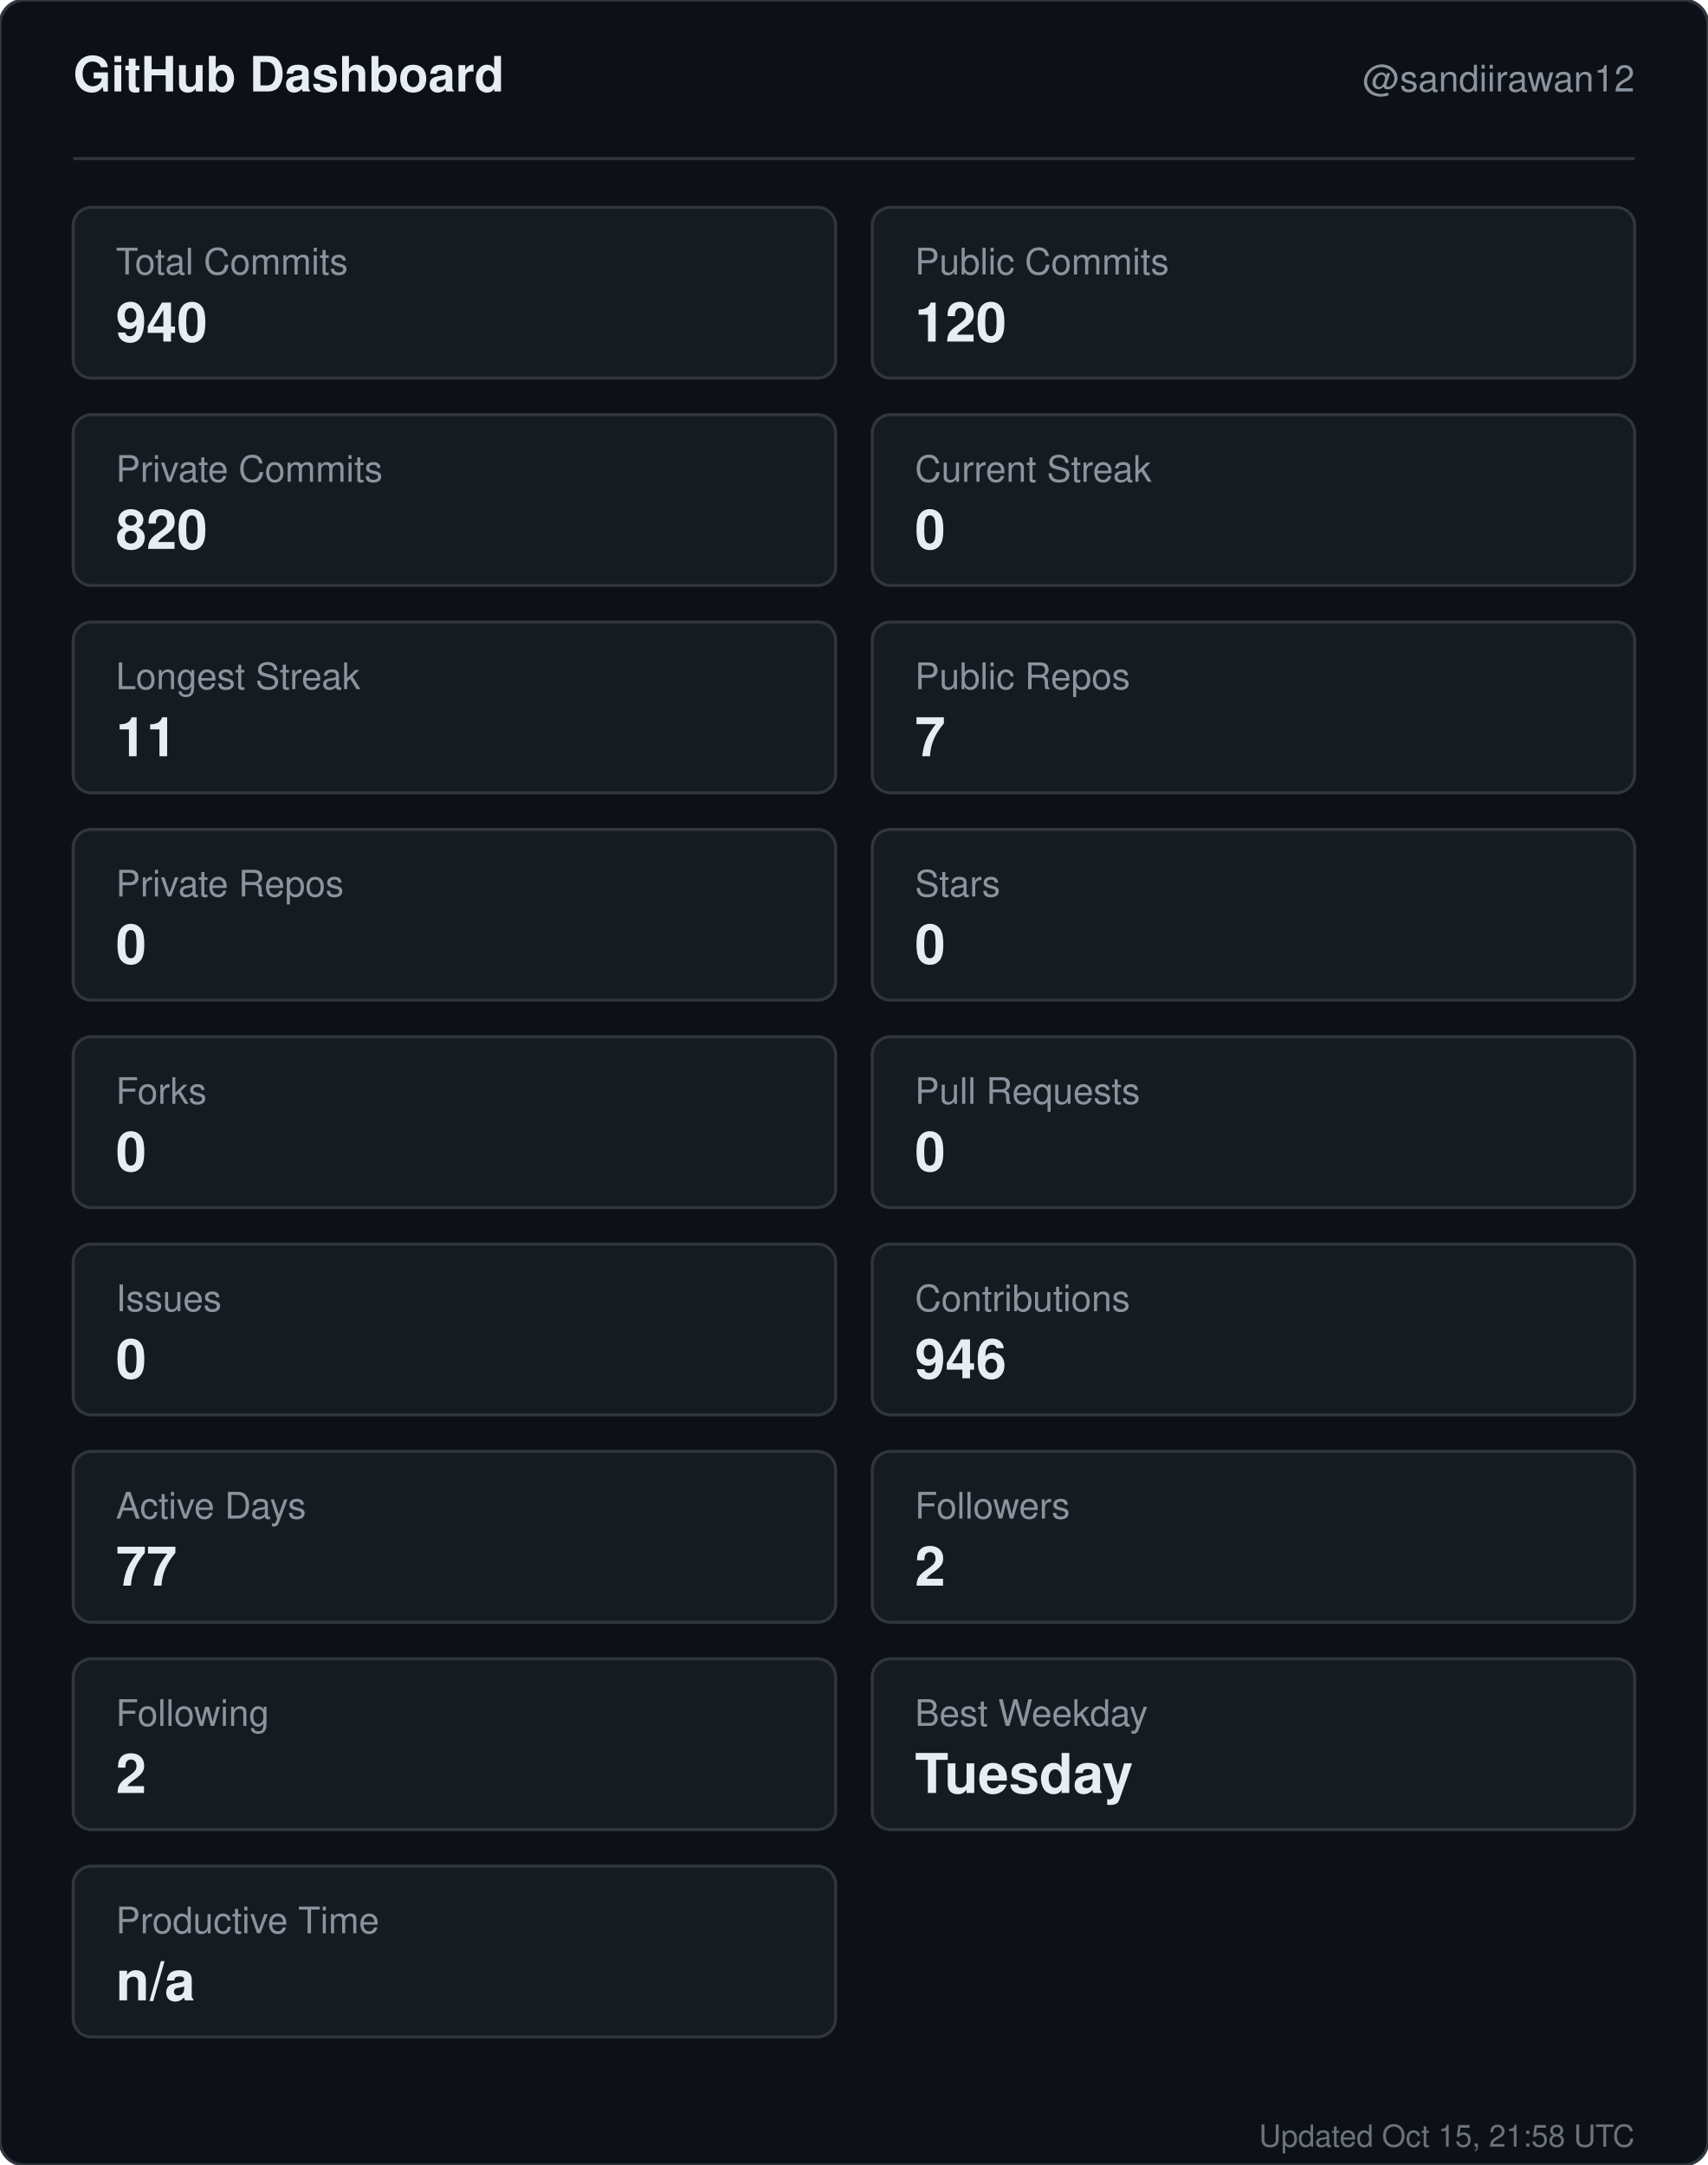
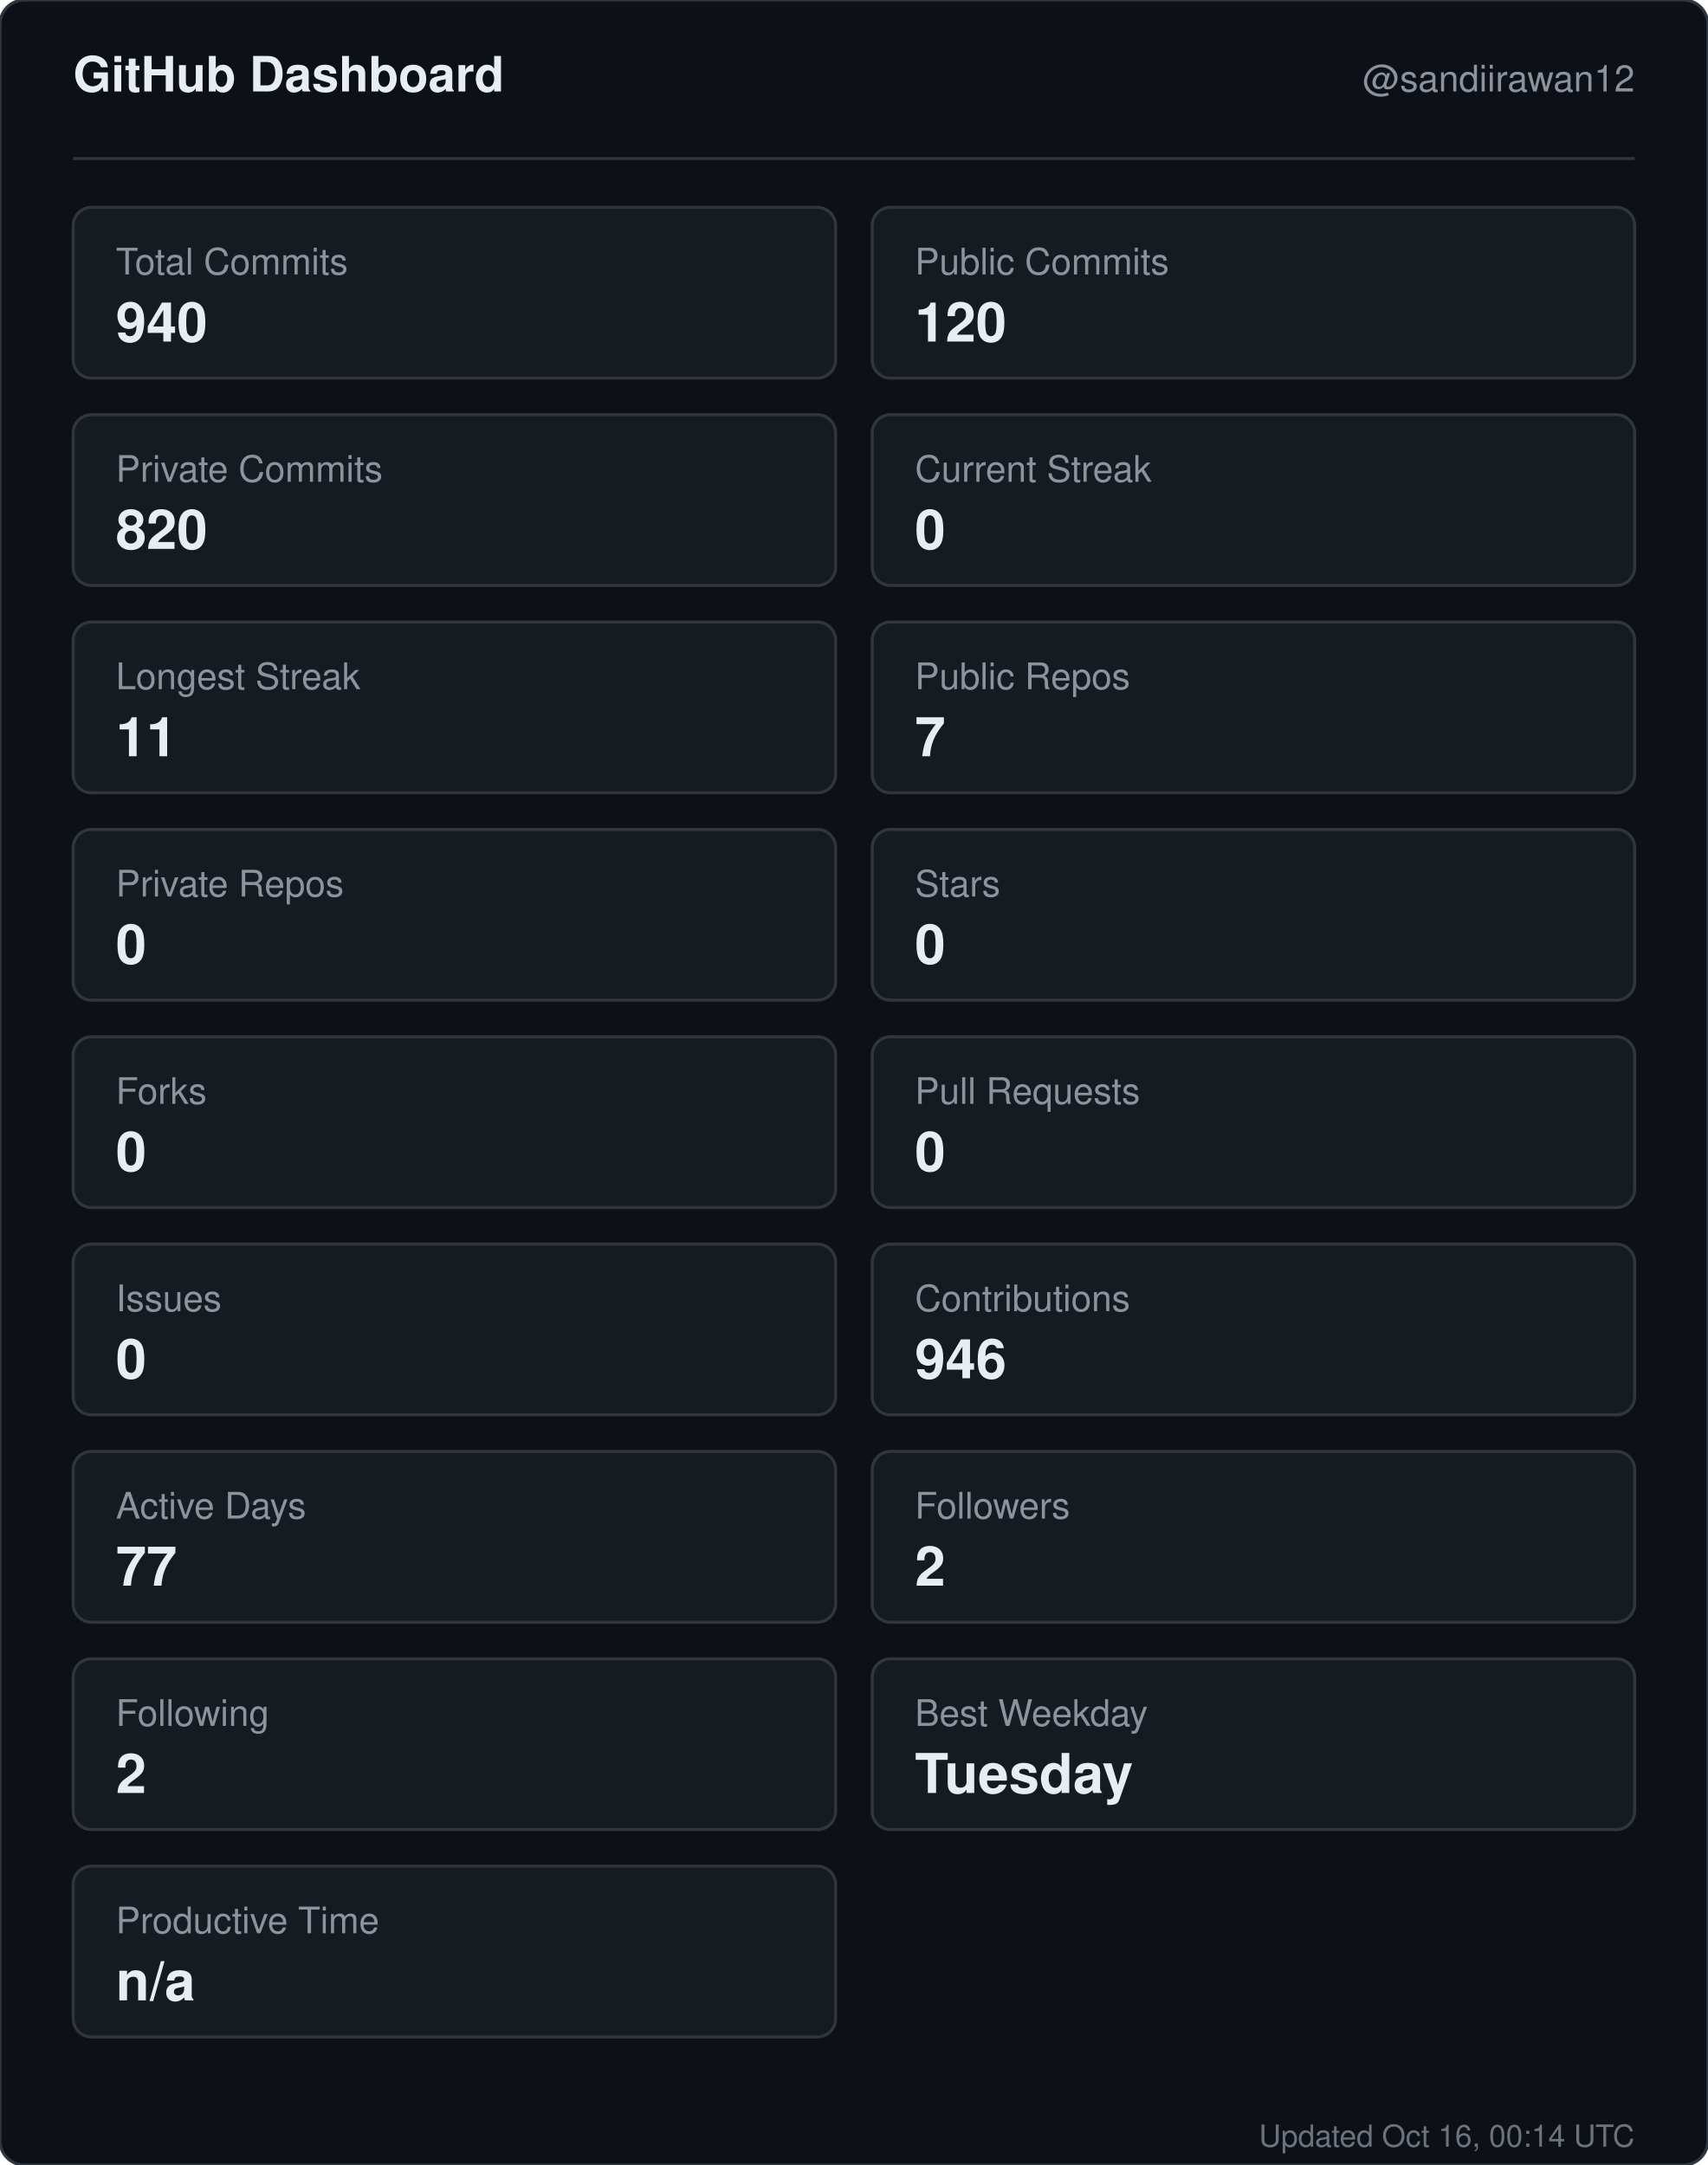
<svg xmlns="http://www.w3.org/2000/svg" width="560" height="710" viewBox="0 0 560 710" role="img" aria-label="GitHub dashboard for sandiirawan12">
  <rect width="560" height="710" rx="8" fill="#0d1117" stroke="#30363d" />
  <g font-family="-apple-system, BlinkMacSystemFont, Segoe UI, Helvetica, Arial, sans-serif">
    <text x="24" y="30" fill="#e6edf3" font-size="16" font-weight="700">GitHub Dashboard</text>
    <text x="536" y="30" fill="#8b949e" font-size="12" text-anchor="end">@sandiirawan12</text>
    <line x1="24" y1="52" x2="536" y2="52" stroke="#30363d" />
    <rect x="24" y="68" width="250" height="56" rx="6" fill="#161b22" stroke="#30363d" />
    <text x="38" y="90" fill="#8b949e" font-size="12">Total Commits</text>
    <text x="38" y="112" fill="#e6edf3" font-size="18" font-weight="700">940</text>
    <rect x="286" y="68" width="250" height="56" rx="6" fill="#161b22" stroke="#30363d" />
    <text x="300" y="90" fill="#8b949e" font-size="12">Public Commits</text>
    <text x="300" y="112" fill="#e6edf3" font-size="18" font-weight="700">120</text>
    <rect x="24" y="136" width="250" height="56" rx="6" fill="#161b22" stroke="#30363d" />
    <text x="38" y="158" fill="#8b949e" font-size="12">Private Commits</text>
    <text x="38" y="180" fill="#e6edf3" font-size="18" font-weight="700">820</text>
    <rect x="286" y="136" width="250" height="56" rx="6" fill="#161b22" stroke="#30363d" />
    <text x="300" y="158" fill="#8b949e" font-size="12">Current Streak</text>
    <text x="300" y="180" fill="#e6edf3" font-size="18" font-weight="700">0</text>
    <rect x="24" y="204" width="250" height="56" rx="6" fill="#161b22" stroke="#30363d" />
    <text x="38" y="226" fill="#8b949e" font-size="12">Longest Streak</text>
    <text x="38" y="248" fill="#e6edf3" font-size="18" font-weight="700">11</text>
    <rect x="286" y="204" width="250" height="56" rx="6" fill="#161b22" stroke="#30363d" />
    <text x="300" y="226" fill="#8b949e" font-size="12">Public Repos</text>
    <text x="300" y="248" fill="#e6edf3" font-size="18" font-weight="700">7</text>
    <rect x="24" y="272" width="250" height="56" rx="6" fill="#161b22" stroke="#30363d" />
    <text x="38" y="294" fill="#8b949e" font-size="12">Private Repos</text>
    <text x="38" y="316" fill="#e6edf3" font-size="18" font-weight="700">0</text>
    <rect x="286" y="272" width="250" height="56" rx="6" fill="#161b22" stroke="#30363d" />
    <text x="300" y="294" fill="#8b949e" font-size="12">Stars</text>
    <text x="300" y="316" fill="#e6edf3" font-size="18" font-weight="700">0</text>
    <rect x="24" y="340" width="250" height="56" rx="6" fill="#161b22" stroke="#30363d" />
    <text x="38" y="362" fill="#8b949e" font-size="12">Forks</text>
    <text x="38" y="384" fill="#e6edf3" font-size="18" font-weight="700">0</text>
    <rect x="286" y="340" width="250" height="56" rx="6" fill="#161b22" stroke="#30363d" />
    <text x="300" y="362" fill="#8b949e" font-size="12">Pull Requests</text>
    <text x="300" y="384" fill="#e6edf3" font-size="18" font-weight="700">0</text>
    <rect x="24" y="408" width="250" height="56" rx="6" fill="#161b22" stroke="#30363d" />
    <text x="38" y="430" fill="#8b949e" font-size="12">Issues</text>
    <text x="38" y="452" fill="#e6edf3" font-size="18" font-weight="700">0</text>
    <rect x="286" y="408" width="250" height="56" rx="6" fill="#161b22" stroke="#30363d" />
    <text x="300" y="430" fill="#8b949e" font-size="12">Contributions</text>
    <text x="300" y="452" fill="#e6edf3" font-size="18" font-weight="700">946</text>
    <rect x="24" y="476" width="250" height="56" rx="6" fill="#161b22" stroke="#30363d" />
    <text x="38" y="498" fill="#8b949e" font-size="12">Active Days</text>
    <text x="38" y="520" fill="#e6edf3" font-size="18" font-weight="700">77</text>
    <rect x="286" y="476" width="250" height="56" rx="6" fill="#161b22" stroke="#30363d" />
    <text x="300" y="498" fill="#8b949e" font-size="12">Followers</text>
    <text x="300" y="520" fill="#e6edf3" font-size="18" font-weight="700">2</text>
    <rect x="24" y="544" width="250" height="56" rx="6" fill="#161b22" stroke="#30363d" />
    <text x="38" y="566" fill="#8b949e" font-size="12">Following</text>
    <text x="38" y="588" fill="#e6edf3" font-size="18" font-weight="700">2</text>
    <rect x="286" y="544" width="250" height="56" rx="6" fill="#161b22" stroke="#30363d" />
    <text x="300" y="566" fill="#8b949e" font-size="12">Best Weekday</text>
    <text x="300" y="588" fill="#e6edf3" font-size="18" font-weight="700">Tuesday</text>
    <rect x="24" y="612" width="250" height="56" rx="6" fill="#161b22" stroke="#30363d" />
    <text x="38" y="634" fill="#8b949e" font-size="12">Productive Time</text>
    <text x="38" y="656" fill="#e6edf3" font-size="18" font-weight="700">n/a</text>
-     <text x="536" y="704" fill="#8b949e" font-size="10" text-anchor="end" opacity="0.75">Updated Oct 15, 21:58 UTC</text>
+     <text x="536" y="704" fill="#8b949e" font-size="10" text-anchor="end" opacity="0.75">Updated Oct 16, 00:14 UTC</text>
  </g>
</svg>
